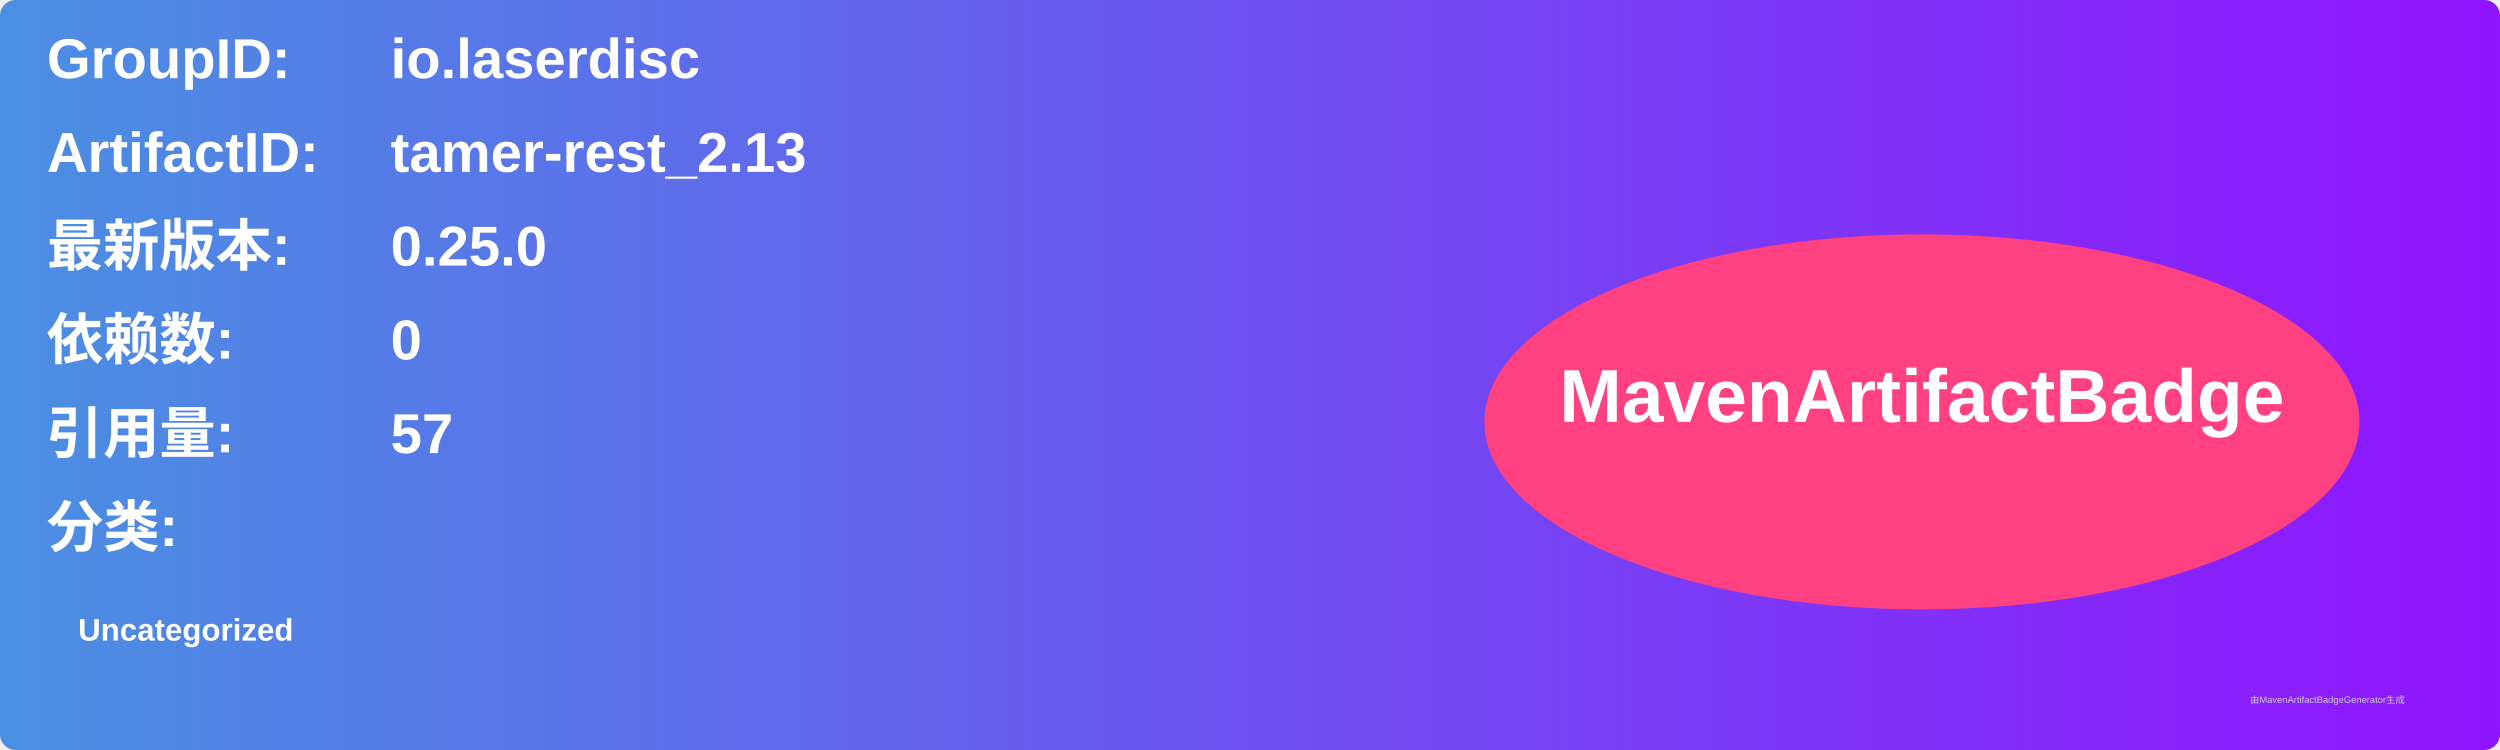
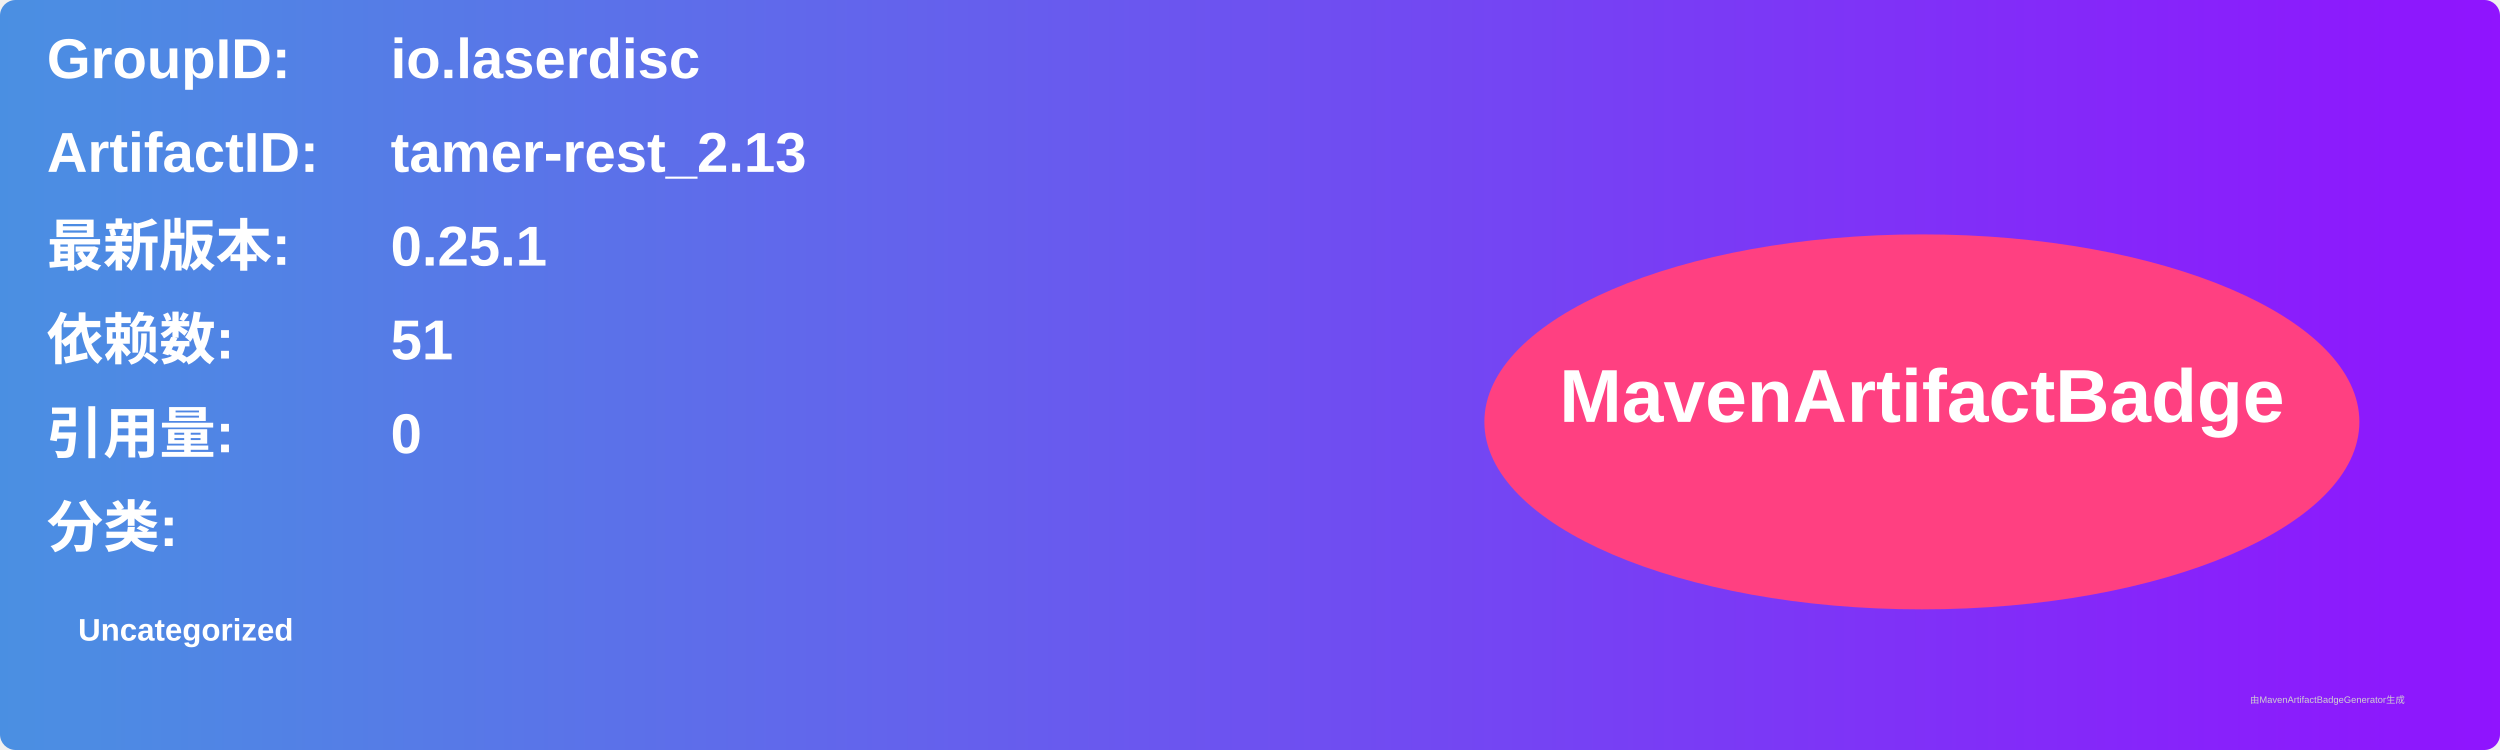
<svg xmlns="http://www.w3.org/2000/svg" width="800" height="240" viewBox="0 0 800 240">
  <linearGradient id="grad" x1="0%" y1="0%" x2="100%" y2="0%">
    <stop offset="0%" stop-color="#4a90e2" />
    <stop offset="100%" stop-color="#9013fe" />
  </linearGradient>
  <rect width="100%" height="100%" rx="5" ry="5" fill="url(#grad)" />
  <g transform="translate(15, 15)">
    <text x="0" y="10" font-family="Arial" font-size="18" fill="white" font-weight="bold" width="260">GroupID:</text>
    <text x="110" y="10" font-family="Arial" font-size="18" fill="white" font-weight="bold" width="460">io.laserdisc</text>
    <text x="0" y="40" font-family="Arial" font-size="18" fill="white" font-weight="bold" width="260">ArtifactID:</text>
    <text x="110" y="40" font-family="Arial" font-size="18" fill="white" font-weight="bold" width="460">tamer-rest_2.13</text>
    <text x="0" y="70" font-family="Arial" font-size="18" fill="white" font-weight="bold">最新版本:</text>
    <text x="110" y="70" font-family="Arial" font-size="18" fill="white" font-weight="bold">
-       <tspan font-weight="bold">0.25.0</tspan>
+       <tspan font-weight="bold">0.25.1</tspan>
    </text>
    <text x="0" y="100" font-family="Arial" font-size="18" fill="white" font-weight="bold">依赖数: </text>
    <text x="110" y="100" font-family="Arial" font-size="18" fill="white">
-       <tspan font-weight="bold">0</tspan>
+       <tspan font-weight="bold">51</tspan>
    </text>
    <text x="0" y="130" font-family="Arial" font-size="18" fill="white" font-weight="bold">引用量: </text>
    <text x="110" y="130" font-family="Arial" font-size="18" fill="white">
-       <tspan font-weight="bold">57</tspan>
+       <tspan font-weight="bold">0</tspan>
    </text>
    <text x="0" y="160" font-family="Arial" font-size="18" fill="white" font-weight="bold">分类:</text>
    <text x="10" y="190" font-family="Arial" font-size="10" fill="white">
      <tspan font-weight="bold">Uncategorized</tspan>
    </text>
    <ellipse cx="600" cy="120" rx="140" ry="60" fill="#ff4081" />
    <text x="600" y="120" text-anchor="middle" font-family="Arial" font-size="24" fill="white" font-weight="bold">MavenArtifactBadge</text>
  </g>
  <text x="720" y="225" font-family="Arial" font-size="3" fill="#d0d0d0">由MavenArtifactBadgeGenerator生成</text>
</svg>
